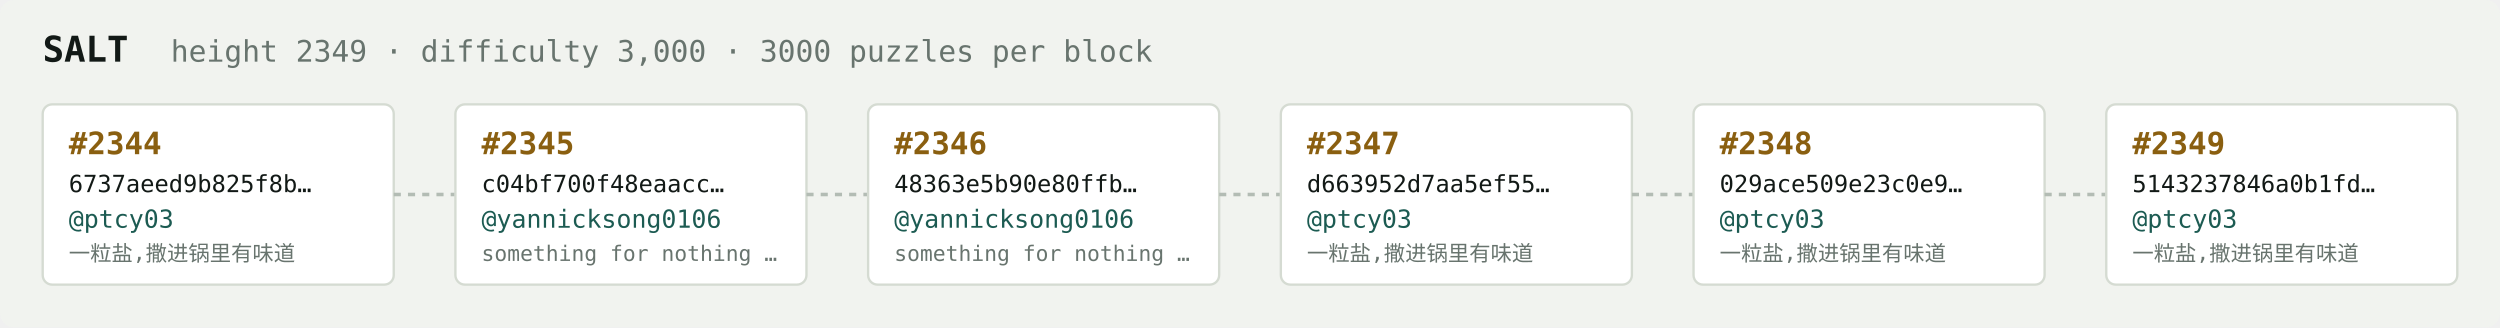
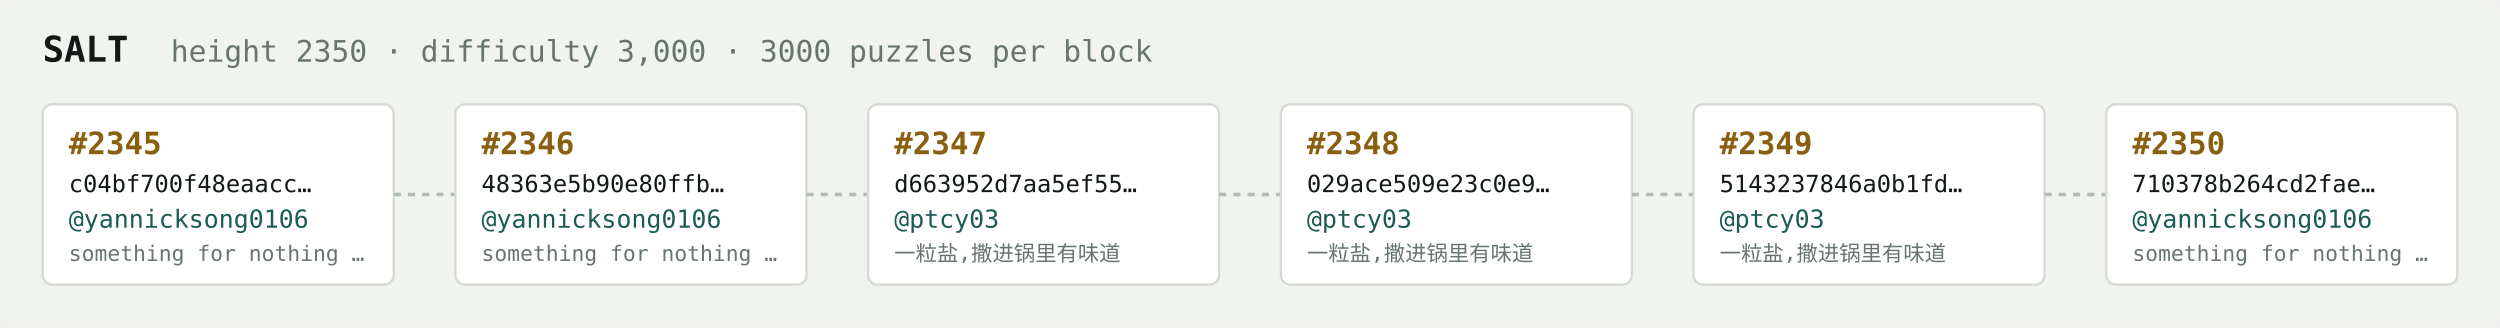
<svg xmlns="http://www.w3.org/2000/svg" width="1054" height="138" viewBox="0 0 1054 138" font-family="ui-monospace,SFMono-Regular,Menlo,monospace">
  <rect fill="#f1f3ef" width="1054" height="138" rx="6" />
  <text x="18" y="26" fill="#121916" font-size="15" font-weight="700">SALT</text>
-   <text x="72" y="26" fill="#68746e" font-size="12.5">height 2349 · difficulty 3,000 · 3000 puzzles per block</text>
+   <text x="72" y="26" fill="#68746e" font-size="12.5">height 2350 · difficulty 3,000 · 3000 puzzles per block</text>
  <rect x="18" y="44" width="148" height="76" rx="4" fill="#ffffff" stroke="#d5dbd2" stroke-width="1" />
-   <text x="29" y="65" fill="#8a5f10" font-size="13" font-weight="700">#2344</text>
-   <text x="29" y="81" fill="#121916" font-size="10">6737aeed9b825f8b…</text>
-   <text x="29" y="96" fill="#1c5b52" font-size="10.5">@ptcy03</text>
-   <text x="29" y="110" fill="#68746e" font-size="9">一粒盐,撒进锅里有味道</text>
+   <text x="29" y="65" fill="#8a5f10" font-size="13" font-weight="700">#2345</text>
+   <text x="29" y="81" fill="#121916" font-size="10">c04bf700f48eaacc…</text>
+   <text x="29" y="96" fill="#1c5b52" font-size="10.5">@yannicksong0106</text>
+   <text x="29" y="110" fill="#68746e" font-size="9">something for nothing …</text>
  <line x1="166" y1="82.0" x2="192" y2="82.0" stroke="#b3bcb4" stroke-width="1.5" stroke-dasharray="3 3" />
  <rect x="192" y="44" width="148" height="76" rx="4" fill="#ffffff" stroke="#d5dbd2" stroke-width="1" />
-   <text x="203" y="65" fill="#8a5f10" font-size="13" font-weight="700">#2345</text>
-   <text x="203" y="81" fill="#121916" font-size="10">c04bf700f48eaacc…</text>
+   <text x="203" y="65" fill="#8a5f10" font-size="13" font-weight="700">#2346</text>
+   <text x="203" y="81" fill="#121916" font-size="10">48363e5b90e80ffb…</text>
  <text x="203" y="96" fill="#1c5b52" font-size="10.5">@yannicksong0106</text>
  <text x="203" y="110" fill="#68746e" font-size="9">something for nothing …</text>
  <line x1="340" y1="82.0" x2="366" y2="82.0" stroke="#b3bcb4" stroke-width="1.5" stroke-dasharray="3 3" />
  <rect x="366" y="44" width="148" height="76" rx="4" fill="#ffffff" stroke="#d5dbd2" stroke-width="1" />
-   <text x="377" y="65" fill="#8a5f10" font-size="13" font-weight="700">#2346</text>
-   <text x="377" y="81" fill="#121916" font-size="10">48363e5b90e80ffb…</text>
-   <text x="377" y="96" fill="#1c5b52" font-size="10.5">@yannicksong0106</text>
-   <text x="377" y="110" fill="#68746e" font-size="9">something for nothing …</text>
+   <text x="377" y="65" fill="#8a5f10" font-size="13" font-weight="700">#2347</text>
+   <text x="377" y="81" fill="#121916" font-size="10">d663952d7aa5ef55…</text>
+   <text x="377" y="96" fill="#1c5b52" font-size="10.5">@ptcy03</text>
+   <text x="377" y="110" fill="#68746e" font-size="9">一粒盐,撒进锅里有味道</text>
  <line x1="514" y1="82.0" x2="540" y2="82.0" stroke="#b3bcb4" stroke-width="1.5" stroke-dasharray="3 3" />
  <rect x="540" y="44" width="148" height="76" rx="4" fill="#ffffff" stroke="#d5dbd2" stroke-width="1" />
-   <text x="551" y="65" fill="#8a5f10" font-size="13" font-weight="700">#2347</text>
-   <text x="551" y="81" fill="#121916" font-size="10">d663952d7aa5ef55…</text>
+   <text x="551" y="65" fill="#8a5f10" font-size="13" font-weight="700">#2348</text>
+   <text x="551" y="81" fill="#121916" font-size="10">029ace509e23c0e9…</text>
  <text x="551" y="96" fill="#1c5b52" font-size="10.5">@ptcy03</text>
  <text x="551" y="110" fill="#68746e" font-size="9">一粒盐,撒进锅里有味道</text>
  <line x1="688" y1="82.0" x2="714" y2="82.0" stroke="#b3bcb4" stroke-width="1.5" stroke-dasharray="3 3" />
  <rect x="714" y="44" width="148" height="76" rx="4" fill="#ffffff" stroke="#d5dbd2" stroke-width="1" />
-   <text x="725" y="65" fill="#8a5f10" font-size="13" font-weight="700">#2348</text>
-   <text x="725" y="81" fill="#121916" font-size="10">029ace509e23c0e9…</text>
+   <text x="725" y="65" fill="#8a5f10" font-size="13" font-weight="700">#2349</text>
+   <text x="725" y="81" fill="#121916" font-size="10">5143237846a0b1fd…</text>
  <text x="725" y="96" fill="#1c5b52" font-size="10.5">@ptcy03</text>
  <text x="725" y="110" fill="#68746e" font-size="9">一粒盐,撒进锅里有味道</text>
  <line x1="862" y1="82.0" x2="888" y2="82.0" stroke="#b3bcb4" stroke-width="1.5" stroke-dasharray="3 3" />
  <rect x="888" y="44" width="148" height="76" rx="4" fill="#ffffff" stroke="#d5dbd2" stroke-width="1" />
-   <text x="899" y="65" fill="#8a5f10" font-size="13" font-weight="700">#2349</text>
-   <text x="899" y="81" fill="#121916" font-size="10">5143237846a0b1fd…</text>
-   <text x="899" y="96" fill="#1c5b52" font-size="10.5">@ptcy03</text>
-   <text x="899" y="110" fill="#68746e" font-size="9">一粒盐,撒进锅里有味道</text>
+   <text x="899" y="65" fill="#8a5f10" font-size="13" font-weight="700">#2350</text>
+   <text x="899" y="81" fill="#121916" font-size="10">710378b264cd2fae…</text>
+   <text x="899" y="96" fill="#1c5b52" font-size="10.5">@yannicksong0106</text>
+   <text x="899" y="110" fill="#68746e" font-size="9">something for nothing …</text>
</svg>
